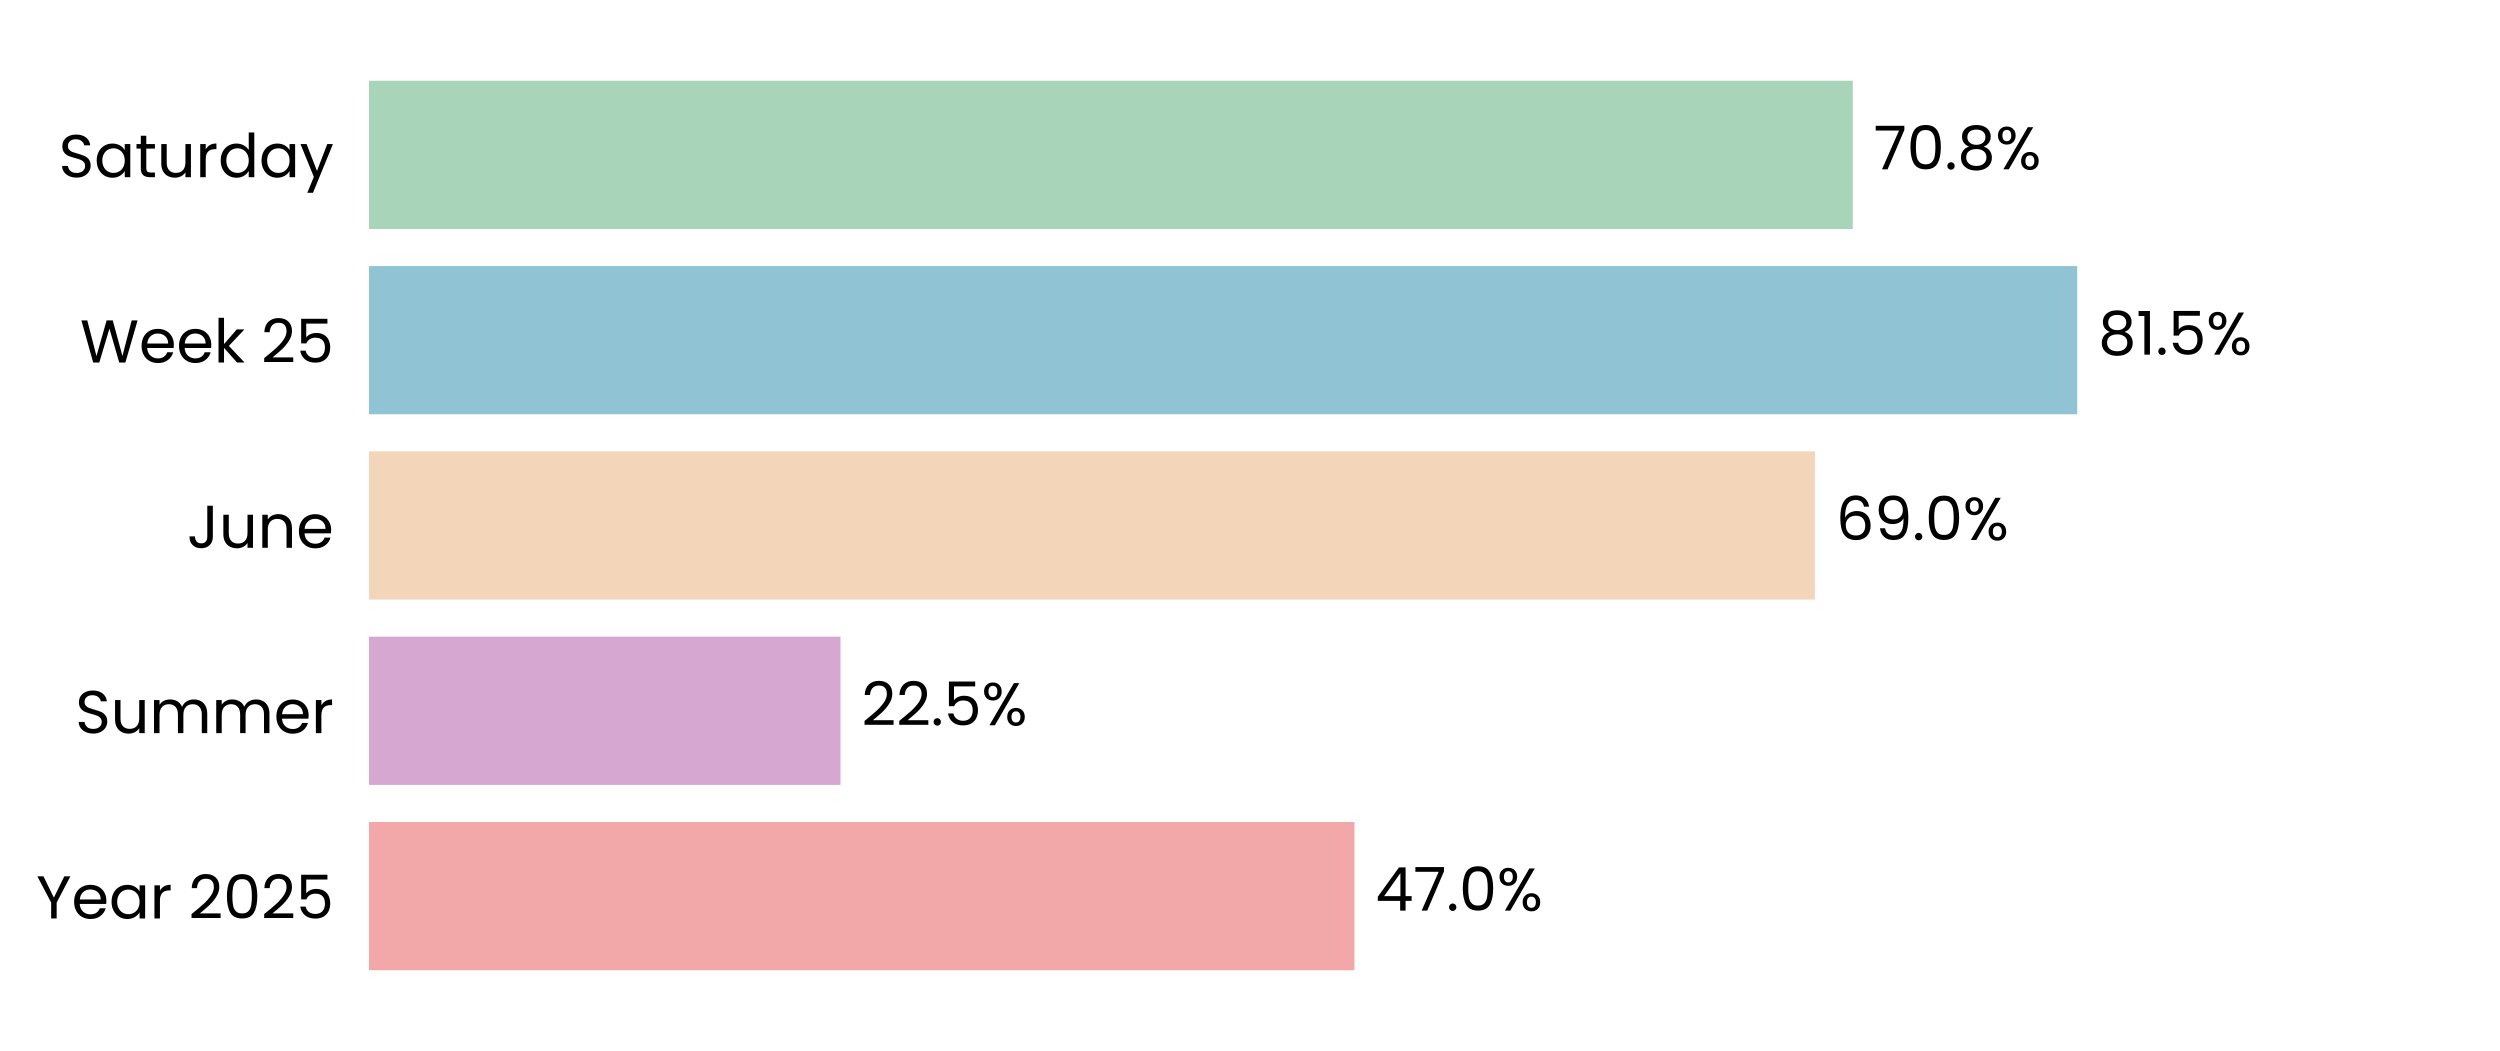
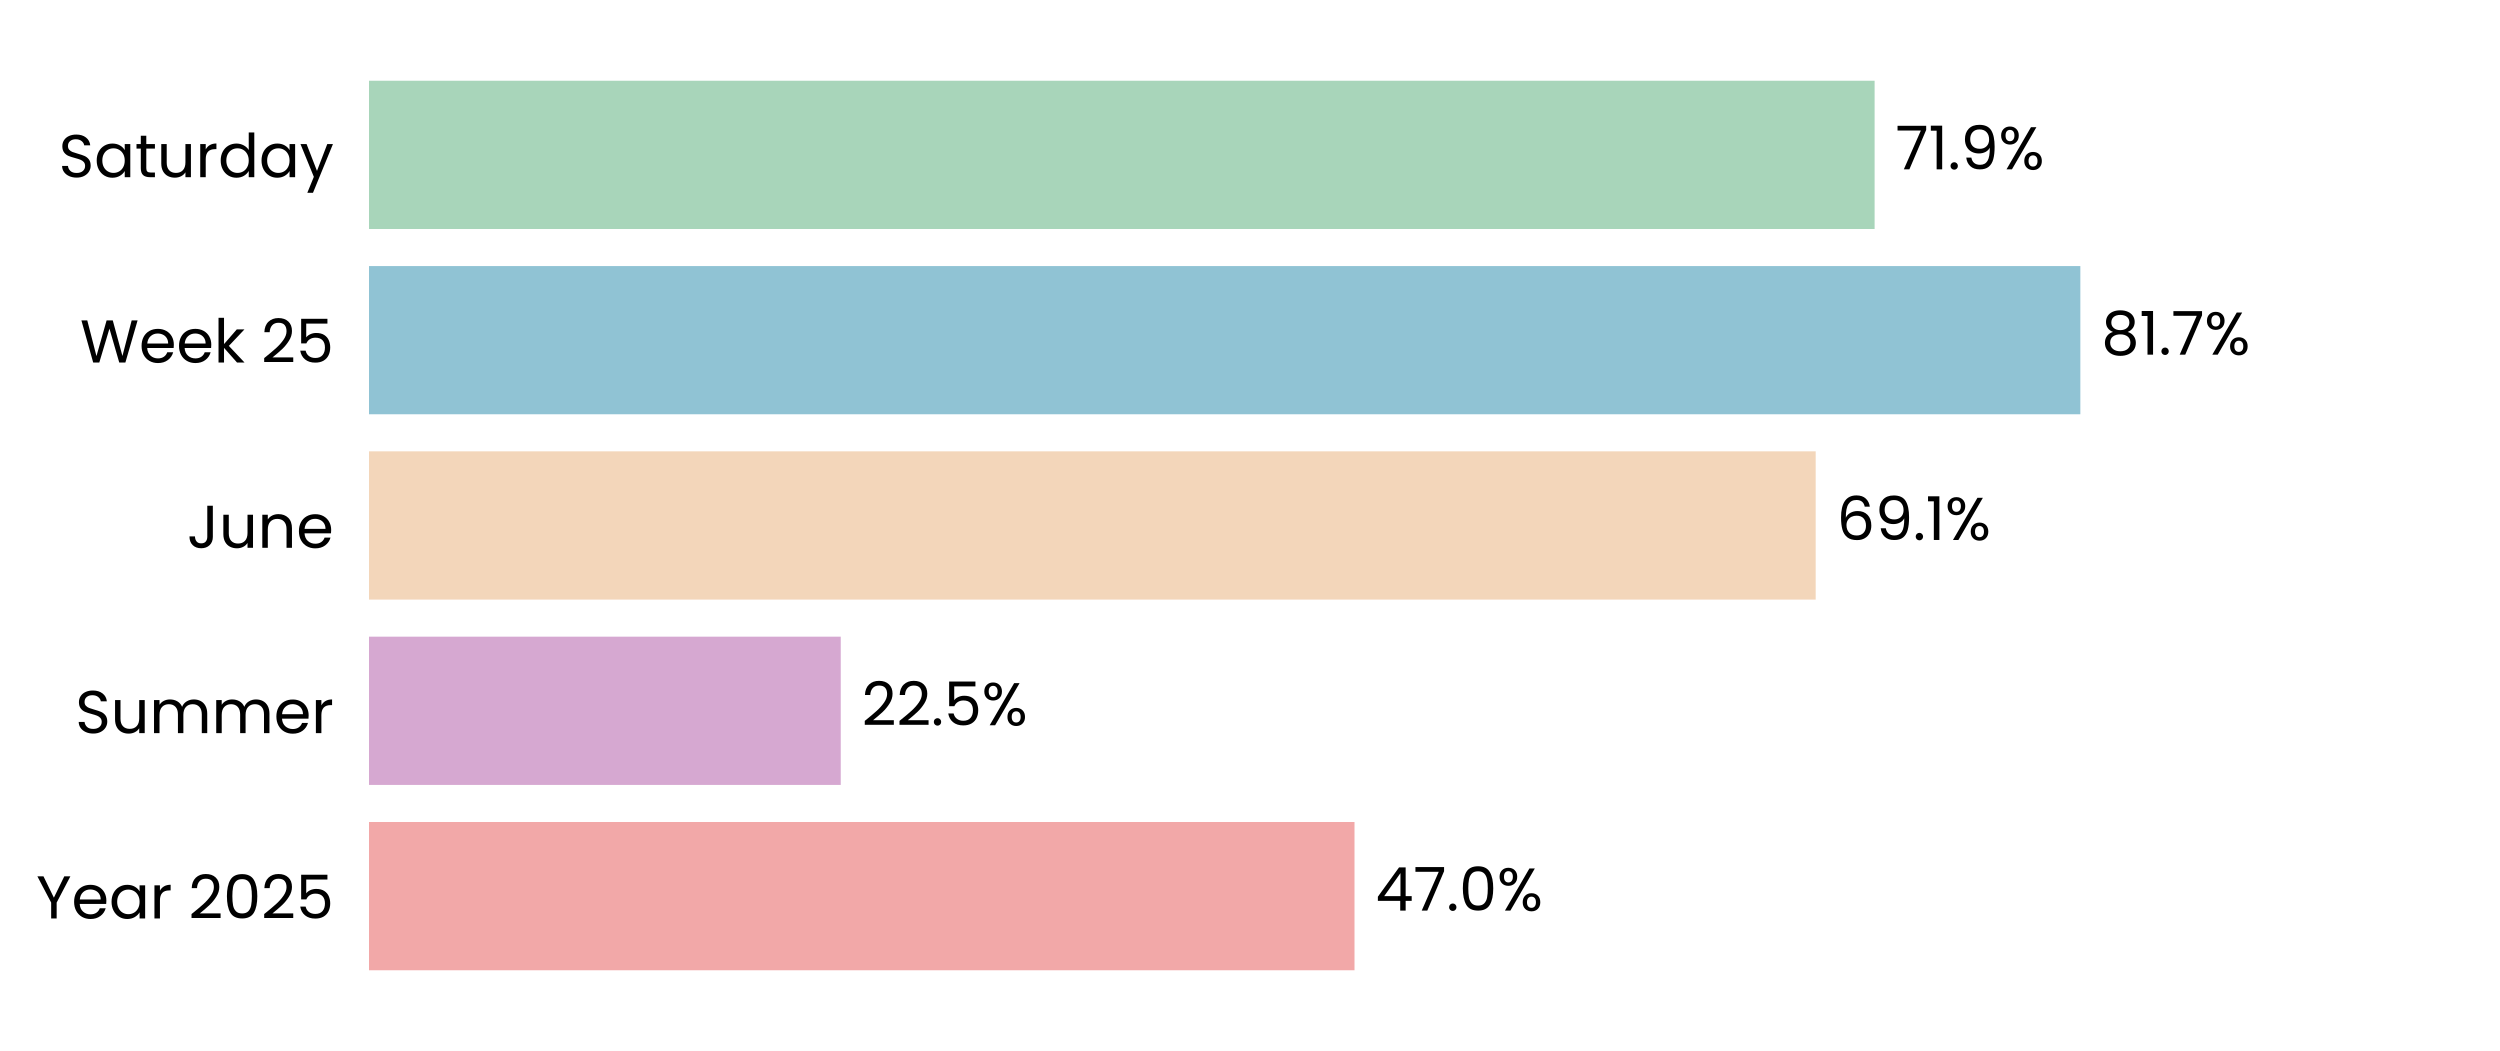
<svg xmlns="http://www.w3.org/2000/svg" xmlns:xlink="http://www.w3.org/1999/xlink" width="496.691pt" height="208.8pt" viewBox="0 0 496.691 208.8" version="1.1">
  <defs>
    <style type="text/css">*{stroke-linejoin: round; stroke-linecap: butt}</style>
  </defs>
  <g id="figure_1">
    <g id="patch_1">
      <path d="M 0 208.8  L 496.691 208.8  L 496.691 0  L 0 0  z " style="fill: #ffffff" />
    </g>
    <g id="axes_1">
      <g id="patch_2">
        <path d="M 73.311 201.6  L 489.491 201.6  L 489.491 7.2  L 73.311 7.2  z " style="fill: #ffffff" />
      </g>
      <g id="patch_3">
-         <path d="M 73.311 192.764  L 269.096 192.764  L 269.096 163.309  L 73.311 163.309  z " clip-path="url(#p127be69dc2)" style="fill: #f2a8a8" />
+         <path d="M 73.311 192.764  L 269.108 192.764  L 269.108 163.309  L 73.311 163.309  z " clip-path="url(#pfe4b51e4d4)" style="fill: #f2a8a8" />
      </g>
      <g id="patch_4">
-         <path d="M 73.311 155.945  L 166.989 155.945  L 166.989 126.491  L 73.311 126.491  z " clip-path="url(#p127be69dc2)" style="fill: #d6a8d1" />
+         <path d="M 73.311 155.945  L 167.037 155.945  L 167.037 126.491  L 73.311 126.491  z " clip-path="url(#pfe4b51e4d4)" style="fill: #d6a8d1" />
      </g>
      <g id="patch_5">
-         <path d="M 73.311 119.127  L 360.591 119.127  L 360.591 89.673  L 73.311 89.673  z " clip-path="url(#p127be69dc2)" style="fill: #f3d6ba" />
+         <path d="M 73.311 119.127  L 360.736 119.127  L 360.736 89.673  L 73.311 89.673  z " clip-path="url(#pfe4b51e4d4)" style="fill: #f3d6ba" />
      </g>
      <g id="patch_6">
-         <path d="M 73.311 82.309  L 412.696 82.309  L 412.696 52.855  L 73.311 52.855  z " clip-path="url(#p127be69dc2)" style="fill: #90c3d4" />
+         <path d="M 73.311 82.309  L 413.315 82.309  L 413.315 52.855  L 73.311 52.855  z " clip-path="url(#pfe4b51e4d4)" style="fill: #90c3d4" />
      </g>
      <g id="patch_7">
-         <path d="M 73.311 45.491  L 368.105 45.491  L 368.105 16.036  L 73.311 16.036  z " clip-path="url(#p127be69dc2)" style="fill: #a8d5ba" />
+         <path d="M 73.311 45.491  L 372.441 45.491  L 372.441 16.036  L 73.311 16.036  z " clip-path="url(#pfe4b51e4d4)" style="fill: #a8d5ba" />
      </g>
      <g id="matplotlib.axis_1">
        <g id="ytick_1">
          <g id="text_1">
            <g transform="translate(7.2 182.4764) scale(0.12 -0.12)">
              <defs>
                <path id="Poppins-Regular-59" d="M 3616 4461  L 2163 1683  L 2163 0  L 1581 0  L 1581 1683  L 122 4461  L 768 4461  L 1869 2202  L 2970 4461  L 3616 4461  z " transform="scale(0.015625)" />
                <path id="Poppins-Regular-65" d="M 3693 1888  Q 3693 1722 3674 1536  L 870 1536  Q 902 1018 1225 726  Q 1549 435 2010 435  Q 2387 435 2640 611  Q 2893 787 2995 1082  L 3622 1082  Q 3482 576 3059 259  Q 2637 -58 2010 -58  Q 1510 -58 1116 166  Q 723 390 499 803  Q 275 1216 275 1760  Q 275 2304 492 2713  Q 710 3123 1104 3344  Q 1498 3565 2010 3565  Q 2509 3565 2893 3347  Q 3277 3130 3485 2749  Q 3693 2368 3693 1888  z M 3091 2010  Q 3091 2342 2944 2582  Q 2797 2822 2544 2947  Q 2291 3072 1984 3072  Q 1542 3072 1232 2790  Q 922 2509 877 2010  L 3091 2010  z " transform="scale(0.015625)" />
                <path id="Poppins-Regular-61" d="M 275 1766  Q 275 2304 492 2710  Q 710 3117 1091 3341  Q 1472 3565 1939 3565  Q 2400 3565 2739 3366  Q 3078 3168 3245 2867  L 3245 3507  L 3834 3507  L 3834 0  L 3245 0  L 3245 653  Q 3072 346 2729 144  Q 2387 -58 1933 -58  Q 1466 -58 1088 172  Q 710 403 492 819  Q 275 1235 275 1766  z M 3245 1760  Q 3245 2157 3085 2451  Q 2925 2746 2653 2902  Q 2381 3059 2054 3059  Q 1728 3059 1459 2905  Q 1190 2752 1030 2457  Q 870 2163 870 1766  Q 870 1363 1030 1065  Q 1190 768 1459 611  Q 1728 454 2054 454  Q 2381 454 2653 611  Q 2925 768 3085 1065  Q 3245 1363 3245 1760  z " transform="scale(0.015625)" />
                <path id="Poppins-Regular-72" d="M 1075 2938  Q 1229 3238 1513 3404  Q 1798 3571 2208 3571  L 2208 2970  L 2054 2970  Q 1075 2970 1075 1907  L 1075 0  L 493 0  L 493 3507  L 1075 3507  L 1075 2938  z " transform="scale(0.015625)" />
                <path id="Poppins-Regular-20" transform="scale(0.015625)" />
                <path id="Poppins-Regular-32" d="M 326 467  Q 1139 1120 1600 1539  Q 2061 1958 2377 2416  Q 2694 2874 2694 3315  Q 2694 3731 2492 3971  Q 2291 4211 1843 4211  Q 1408 4211 1168 3939  Q 928 3667 909 3213  L 346 3213  Q 371 3930 780 4320  Q 1190 4710 1837 4710  Q 2496 4710 2883 4345  Q 3270 3981 3270 3341  Q 3270 2810 2953 2307  Q 2637 1805 2233 1424  Q 1830 1043 1203 538  L 3405 538  L 3405 51  L 326 51  L 326 467  z " transform="scale(0.015625)" />
                <path id="Poppins-Regular-30" d="M 397 2362  Q 397 3462 755 4080  Q 1114 4698 2010 4698  Q 2899 4698 3257 4080  Q 3616 3462 3616 2362  Q 3616 1242 3257 621  Q 2899 0 2010 0  Q 1114 0 755 621  Q 397 1242 397 2362  z M 3040 2362  Q 3040 2918 2966 3305  Q 2893 3693 2665 3929  Q 2438 4166 2010 4166  Q 1574 4166 1347 3929  Q 1120 3693 1046 3305  Q 973 2918 973 2362  Q 973 1786 1046 1395  Q 1120 1005 1347 768  Q 1574 531 2010 531  Q 2438 531 2665 768  Q 2893 1005 2966 1395  Q 3040 1786 3040 2362  z " transform="scale(0.015625)" />
                <path id="Poppins-Regular-35" d="M 3347 4122  L 1101 4122  L 1101 2662  Q 1248 2867 1536 2998  Q 1824 3130 2157 3130  Q 2688 3130 3021 2909  Q 3354 2688 3498 2339  Q 3642 1990 3642 1600  Q 3642 1139 3469 774  Q 3296 410 2941 198  Q 2586 -13 2061 -13  Q 1389 -13 973 332  Q 557 678 467 1254  L 1037 1254  Q 1120 890 1389 685  Q 1658 480 2067 480  Q 2573 480 2829 784  Q 3085 1088 3085 1587  Q 3085 2086 2829 2358  Q 2573 2630 2074 2630  Q 1734 2630 1481 2467  Q 1229 2304 1114 2022  L 563 2022  L 563 4634  L 3347 4634  L 3347 4122  z " transform="scale(0.015625)" />
              </defs>
              <use xlink:href="#Poppins-Regular-59" />
              <use xlink:href="#Poppins-Regular-65" transform="translate(58.39999 0)" />
              <use xlink:href="#Poppins-Regular-61" transform="translate(120.4 0)" />
              <use xlink:href="#Poppins-Regular-72" transform="translate(188 0)" />
              <use xlink:href="#Poppins-Regular-20" transform="translate(225.3 0)" />
              <use xlink:href="#Poppins-Regular-32" transform="translate(252 0)" />
              <use xlink:href="#Poppins-Regular-30" transform="translate(309.4999 0)" />
              <use xlink:href="#Poppins-Regular-32" transform="translate(372.2999 0)" />
              <use xlink:href="#Poppins-Regular-35" transform="translate(429.7999 0)" />
            </g>
          </g>
        </g>
        <g id="ytick_2">
          <g id="text_2">
            <g transform="translate(14.95125 145.6582) scale(0.12 -0.12)">
              <defs>
                <path id="Poppins-Regular-53" d="M 1907 -45  Q 1466 -45 1117 112  Q 768 269 569 547  Q 371 826 365 1190  L 986 1190  Q 1018 877 1245 662  Q 1472 448 1907 448  Q 2323 448 2563 656  Q 2803 864 2803 1190  Q 2803 1446 2662 1606  Q 2522 1766 2310 1849  Q 2099 1933 1741 2029  Q 1299 2144 1033 2259  Q 768 2374 579 2620  Q 390 2867 390 3283  Q 390 3648 576 3929  Q 762 4211 1098 4364  Q 1434 4518 1869 4518  Q 2496 4518 2896 4204  Q 3296 3891 3347 3373  L 2707 3373  Q 2675 3629 2438 3824  Q 2202 4019 1811 4019  Q 1446 4019 1216 3830  Q 986 3642 986 3302  Q 986 3059 1123 2905  Q 1261 2752 1462 2672  Q 1664 2592 2029 2490  Q 2470 2368 2739 2249  Q 3008 2131 3200 1884  Q 3392 1638 3392 1216  Q 3392 890 3219 602  Q 3046 314 2707 134  Q 2368 -45 1907 -45  z " transform="scale(0.015625)" />
                <path id="Poppins-Regular-75" d="M 3603 3507  L 3603 0  L 3021 0  L 3021 518  Q 2854 250 2556 99  Q 2259 -51 1901 -51  Q 1491 -51 1164 118  Q 838 288 649 627  Q 461 966 461 1453  L 461 3507  L 1037 3507  L 1037 1530  Q 1037 1011 1299 732  Q 1562 454 2016 454  Q 2483 454 2752 742  Q 3021 1030 3021 1581  L 3021 3507  L 3603 3507  z " transform="scale(0.015625)" />
                <path id="Poppins-Regular-6d" d="M 4710 3571  Q 5120 3571 5440 3401  Q 5760 3232 5945 2893  Q 6131 2554 6131 2067  L 6131 0  L 5555 0  L 5555 1984  Q 5555 2509 5296 2787  Q 5037 3066 4595 3066  Q 4141 3066 3872 2774  Q 3603 2483 3603 1933  L 3603 0  L 3027 0  L 3027 1984  Q 3027 2509 2768 2787  Q 2509 3066 2067 3066  Q 1613 3066 1344 2774  Q 1075 2483 1075 1933  L 1075 0  L 493 0  L 493 3507  L 1075 3507  L 1075 3002  Q 1248 3277 1539 3424  Q 1830 3571 2182 3571  Q 2624 3571 2963 3372  Q 3302 3174 3469 2790  Q 3616 3162 3955 3366  Q 4294 3571 4710 3571  z " transform="scale(0.015625)" />
              </defs>
              <use xlink:href="#Poppins-Regular-53" />
              <use xlink:href="#Poppins-Regular-75" transform="translate(58.7 0)" />
              <use xlink:href="#Poppins-Regular-6d" transform="translate(122.7 0)" />
              <use xlink:href="#Poppins-Regular-6d" transform="translate(225.7 0)" />
              <use xlink:href="#Poppins-Regular-65" transform="translate(328.7 0)" />
              <use xlink:href="#Poppins-Regular-72" transform="translate(390.6999 0)" />
            </g>
          </g>
        </g>
        <g id="ytick_3">
          <g id="text_3">
            <g transform="translate(37.15125 108.84) scale(0.12 -0.12)">
              <defs>
                <path id="Poppins-Regular-4a" d="M 2739 4461  L 2739 1165  Q 2739 614 2400 284  Q 2061 -45 1504 -45  Q 941 -45 601 291  Q 262 627 262 1210  L 845 1210  Q 851 883 1014 678  Q 1178 474 1504 474  Q 1830 474 1990 669  Q 2150 864 2150 1165  L 2150 4461  L 2739 4461  z " transform="scale(0.015625)" />
                <path id="Poppins-Regular-6e" d="M 2202 3571  Q 2842 3571 3238 3184  Q 3635 2797 3635 2067  L 3635 0  L 3059 0  L 3059 1984  Q 3059 2509 2796 2787  Q 2534 3066 2080 3066  Q 1619 3066 1347 2778  Q 1075 2490 1075 1939  L 1075 0  L 493 0  L 493 3507  L 1075 3507  L 1075 3008  Q 1248 3277 1545 3424  Q 1843 3571 2202 3571  z " transform="scale(0.015625)" />
              </defs>
              <use xlink:href="#Poppins-Regular-4a" />
              <use xlink:href="#Poppins-Regular-75" transform="translate(52.99999 0)" />
              <use xlink:href="#Poppins-Regular-6e" transform="translate(117 0)" />
              <use xlink:href="#Poppins-Regular-65" transform="translate(181 0)" />
            </g>
          </g>
        </g>
        <g id="ytick_4">
          <g id="text_4">
            <g transform="translate(15.9 72.02182) scale(0.12 -0.12)">
              <defs>
                <path id="Poppins-Regular-57" d="M 6099 4461  L 4806 0  L 4154 0  L 3117 3590  L 2042 0  L 1395 -6  L 147 4461  L 768 4461  L 1741 678  L 2816 4461  L 3469 4461  L 4493 691  L 5472 4461  L 6099 4461  z " transform="scale(0.015625)" />
                <path id="Poppins-Regular-6b" d="M 2451 0  L 1075 1549  L 1075 0  L 493 0  L 493 4736  L 1075 4736  L 1075 1952  L 2426 3507  L 3238 3507  L 1587 1760  L 3245 0  L 2451 0  z " transform="scale(0.015625)" />
              </defs>
              <use xlink:href="#Poppins-Regular-57" />
              <use xlink:href="#Poppins-Regular-65" transform="translate(97.59999 0)" />
              <use xlink:href="#Poppins-Regular-65" transform="translate(159.6 0)" />
              <use xlink:href="#Poppins-Regular-6b" transform="translate(221.6 0)" />
              <use xlink:href="#Poppins-Regular-20" transform="translate(273.0999 0)" />
              <use xlink:href="#Poppins-Regular-32" transform="translate(299.7999 0)" />
              <use xlink:href="#Poppins-Regular-35" transform="translate(357.2999 0)" />
            </g>
          </g>
        </g>
        <g id="ytick_5">
          <g id="text_5">
            <g transform="translate(11.65312 35.20364) scale(0.12 -0.12)">
              <defs>
                <path id="Poppins-Regular-74" d="M 1203 3027  L 1203 960  Q 1203 704 1312 598  Q 1421 493 1690 493  L 2118 493  L 2118 0  L 1594 0  Q 1107 0 864 224  Q 621 448 621 960  L 621 3027  L 166 3027  L 166 3507  L 621 3507  L 621 4390  L 1203 4390  L 1203 3507  L 2118 3507  L 2118 3027  L 1203 3027  z " transform="scale(0.015625)" />
                <path id="Poppins-Regular-64" d="M 275 1766  Q 275 2304 492 2710  Q 710 3117 1091 3341  Q 1472 3565 1946 3565  Q 2355 3565 2707 3376  Q 3059 3187 3245 2880  L 3245 4736  L 3834 4736  L 3834 0  L 3245 0  L 3245 659  Q 3072 346 2733 144  Q 2394 -58 1939 -58  Q 1472 -58 1091 172  Q 710 403 492 819  Q 275 1235 275 1766  z M 3245 1760  Q 3245 2157 3085 2451  Q 2925 2746 2653 2902  Q 2381 3059 2054 3059  Q 1728 3059 1459 2905  Q 1190 2752 1030 2457  Q 870 2163 870 1766  Q 870 1363 1030 1065  Q 1190 768 1459 611  Q 1728 454 2054 454  Q 2381 454 2653 611  Q 2925 768 3085 1065  Q 3245 1363 3245 1760  z " transform="scale(0.015625)" />
                <path id="Poppins-Regular-79" d="M 3514 3507  L 1402 -1651  L 800 -1651  L 1491 38  L 77 3507  L 723 3507  L 1824 666  L 2912 3507  L 3514 3507  z " transform="scale(0.015625)" />
              </defs>
              <use xlink:href="#Poppins-Regular-53" />
              <use xlink:href="#Poppins-Regular-61" transform="translate(58.7 0)" />
              <use xlink:href="#Poppins-Regular-74" transform="translate(126.3 0)" />
              <use xlink:href="#Poppins-Regular-75" transform="translate(162.7 0)" />
              <use xlink:href="#Poppins-Regular-72" transform="translate(226.7 0)" />
              <use xlink:href="#Poppins-Regular-64" transform="translate(264 0)" />
              <use xlink:href="#Poppins-Regular-61" transform="translate(331.5999 0)" />
              <use xlink:href="#Poppins-Regular-79" transform="translate(399.1999 0)" />
            </g>
          </g>
        </g>
      </g>
      <g id="text_6">
-         <g transform="translate(273.2582 180.9164) scale(0.12 -0.12)">
+         <g transform="translate(273.2701 180.9164) scale(0.12 -0.12)">
          <defs>
            <path id="Poppins-Regular-34" d="M 256 1030  L 256 1472  L 2502 4582  L 3200 4582  L 3200 1536  L 3840 1536  L 3840 1030  L 3200 1030  L 3200 0  L 2624 0  L 2624 1030  L 256 1030  z M 2650 3974  L 928 1536  L 2650 1536  L 2650 3974  z " transform="scale(0.015625)" />
            <path id="Poppins-Regular-37" d="M 3245 4173  L 1466 0  L 877 0  L 2682 4115  L 211 4115  L 211 4614  L 3245 4614  L 3245 4173  z " transform="scale(0.015625)" />
            <path id="Poppins-Regular-2e" d="M 678 -38  Q 512 -38 397 77  Q 282 192 282 358  Q 282 525 397 640  Q 512 755 678 755  Q 838 755 950 640  Q 1062 525 1062 358  Q 1062 192 950 77  Q 838 -38 678 -38  z " transform="scale(0.015625)" />
            <path id="Poppins-Regular-25" d="M 269 3584  Q 269 4019 531 4278  Q 794 4538 1203 4538  Q 1613 4538 1875 4278  Q 2138 4019 2138 3584  Q 2138 3142 1875 2883  Q 1613 2624 1203 2624  Q 794 2624 531 2883  Q 269 3142 269 3584  z M 4006 4467  L 1414 0  L 838 0  L 3430 4467  L 4006 4467  z M 1203 4179  Q 986 4179 861 4028  Q 736 3878 736 3584  Q 736 3290 861 3136  Q 986 2982 1203 2982  Q 1421 2982 1549 3139  Q 1677 3296 1677 3584  Q 1677 3878 1549 4028  Q 1421 4179 1203 4179  z M 2720 883  Q 2720 1325 2982 1584  Q 3245 1843 3654 1843  Q 4064 1843 4323 1584  Q 4582 1325 4582 883  Q 4582 448 4323 185  Q 4064 -77 3654 -77  Q 3245 -77 2982 182  Q 2720 442 2720 883  z M 3648 1478  Q 3430 1478 3302 1328  Q 3174 1178 3174 883  Q 3174 595 3302 444  Q 3430 294 3648 294  Q 3866 294 3994 444  Q 4122 595 4122 883  Q 4122 1178 3994 1328  Q 3866 1478 3648 1478  z " transform="scale(0.015625)" />
          </defs>
          <use xlink:href="#Poppins-Regular-34" />
          <use xlink:href="#Poppins-Regular-37" transform="translate(62.89999 0)" />
          <use xlink:href="#Poppins-Regular-2e" transform="translate(117.5 0)" />
          <use xlink:href="#Poppins-Regular-30" transform="translate(138.5 0)" />
          <use xlink:href="#Poppins-Regular-25" transform="translate(201.3 0)" />
        </g>
      </g>
      <g id="text_7">
-         <g transform="translate(171.1512 144.0982) scale(0.12 -0.12)">
+         <g transform="translate(171.1984 144.0982) scale(0.12 -0.12)">
          <use xlink:href="#Poppins-Regular-32" />
          <use xlink:href="#Poppins-Regular-32" transform="translate(57.49999 0)" />
          <use xlink:href="#Poppins-Regular-2e" transform="translate(115 0)" />
          <use xlink:href="#Poppins-Regular-35" transform="translate(136 0)" />
          <use xlink:href="#Poppins-Regular-25" transform="translate(198.7999 0)" />
        </g>
      </g>
      <g id="text_8">
-         <g transform="translate(364.7529 107.28) scale(0.12 -0.12)">
+         <g transform="translate(364.8974 107.28) scale(0.12 -0.12)">
          <defs>
            <path id="Poppins-Regular-36" d="M 2976 3526  Q 2835 4237 2099 4237  Q 1530 4237 1248 3798  Q 966 3360 973 2355  Q 1120 2688 1462 2877  Q 1805 3066 2227 3066  Q 2886 3066 3280 2656  Q 3674 2246 3674 1523  Q 3674 1088 3504 742  Q 3334 397 2992 192  Q 2650 -13 2163 -13  Q 1504 -13 1133 281  Q 762 576 614 1094  Q 467 1613 467 2374  Q 467 4723 2106 4723  Q 2733 4723 3091 4384  Q 3450 4045 3514 3526  L 2976 3526  z M 2106 2573  Q 1830 2573 1587 2461  Q 1344 2349 1193 2121  Q 1043 1894 1043 1568  Q 1043 1082 1324 778  Q 1606 474 2131 474  Q 2579 474 2844 752  Q 3110 1030 3110 1504  Q 3110 2003 2854 2288  Q 2598 2573 2106 2573  z " transform="scale(0.015625)" />
            <path id="Poppins-Regular-39" d="M 1146 1242  Q 1210 877 1443 678  Q 1677 480 2074 480  Q 2605 480 2857 896  Q 3110 1312 3098 2298  Q 2963 2010 2649 1846  Q 2336 1683 1952 1683  Q 1523 1683 1187 1859  Q 851 2035 659 2374  Q 467 2714 467 3194  Q 467 3878 864 4297  Q 1261 4717 1990 4717  Q 2886 4717 3248 4134  Q 3610 3552 3610 2400  Q 3610 1594 3466 1069  Q 3322 544 2979 269  Q 2637 -6 2042 -6  Q 1389 -6 1024 346  Q 659 698 608 1242  L 1146 1242  z M 2048 2176  Q 2477 2176 2752 2441  Q 3027 2707 3027 3162  Q 3027 3642 2758 3936  Q 2490 4230 2003 4230  Q 1555 4230 1289 3948  Q 1024 3667 1024 3206  Q 1024 2739 1286 2457  Q 1549 2176 2048 2176  z " transform="scale(0.015625)" />
+             <path id="Poppins-Regular-31" d="M 243 4096  L 243 4627  L 1446 4627  L 1446 0  L 858 0  L 858 4096  L 243 4096  z " transform="scale(0.015625)" />
          </defs>
          <use xlink:href="#Poppins-Regular-36" />
          <use xlink:href="#Poppins-Regular-39" transform="translate(63.49999 0)" />
          <use xlink:href="#Poppins-Regular-2e" transform="translate(126.5 0)" />
-           <use xlink:href="#Poppins-Regular-30" transform="translate(147.5 0)" />
-           <use xlink:href="#Poppins-Regular-25" transform="translate(210.2999 0)" />
+           <use xlink:href="#Poppins-Regular-31" transform="translate(147.5 0)" />
+           <use xlink:href="#Poppins-Regular-25" transform="translate(179.4999 0)" />
        </g>
      </g>
      <g id="text_9">
-         <g transform="translate(416.8579 70.46182) scale(0.12 -0.12)">
+         <g transform="translate(417.4772 70.46182) scale(0.12 -0.12)">
          <defs>
            <path id="Poppins-Regular-38" d="M 1242 2406  Q 883 2547 691 2816  Q 499 3085 499 3469  Q 499 3814 672 4092  Q 845 4371 1187 4534  Q 1530 4698 2016 4698  Q 2502 4698 2844 4534  Q 3187 4371 3363 4092  Q 3539 3814 3539 3469  Q 3539 3098 3340 2819  Q 3142 2541 2797 2406  Q 3194 2285 3427 1981  Q 3661 1677 3661 1248  Q 3661 832 3456 521  Q 3251 211 2876 41  Q 2502 -128 2016 -128  Q 1530 -128 1162 41  Q 794 211 589 521  Q 384 832 384 1248  Q 384 1677 614 1984  Q 845 2291 1242 2406  z M 2976 3398  Q 2976 3789 2720 4000  Q 2464 4211 2016 4211  Q 1574 4211 1318 4000  Q 1062 3789 1062 3392  Q 1062 3034 1328 2816  Q 1594 2598 2016 2598  Q 2445 2598 2710 2819  Q 2976 3040 2976 3398  z M 2016 2150  Q 1542 2150 1241 1929  Q 941 1709 941 1267  Q 941 858 1232 608  Q 1523 358 2016 358  Q 2509 358 2797 608  Q 3085 858 3085 1267  Q 3085 1696 2790 1923  Q 2496 2150 2016 2150  z " transform="scale(0.015625)" />
-             <path id="Poppins-Regular-31" d="M 243 4096  L 243 4627  L 1446 4627  L 1446 0  L 858 0  L 858 4096  L 243 4096  z " transform="scale(0.015625)" />
          </defs>
          <use xlink:href="#Poppins-Regular-38" />
          <use xlink:href="#Poppins-Regular-31" transform="translate(63.09999 0)" />
          <use xlink:href="#Poppins-Regular-2e" transform="translate(95.09998 0)" />
-           <use xlink:href="#Poppins-Regular-35" transform="translate(116.1 0)" />
-           <use xlink:href="#Poppins-Regular-25" transform="translate(178.8999 0)" />
+           <use xlink:href="#Poppins-Regular-37" transform="translate(116.1 0)" />
+           <use xlink:href="#Poppins-Regular-25" transform="translate(170.7 0)" />
        </g>
      </g>
      <g id="text_10">
-         <g transform="translate(372.2672 33.64364) scale(0.12 -0.12)">
+         <g transform="translate(376.6024 33.64364) scale(0.12 -0.12)">
          <use xlink:href="#Poppins-Regular-37" />
-           <use xlink:href="#Poppins-Regular-30" transform="translate(54.59999 0)" />
-           <use xlink:href="#Poppins-Regular-2e" transform="translate(117.4 0)" />
-           <use xlink:href="#Poppins-Regular-38" transform="translate(138.4 0)" />
-           <use xlink:href="#Poppins-Regular-25" transform="translate(201.5 0)" />
+           <use xlink:href="#Poppins-Regular-31" transform="translate(54.59999 0)" />
+           <use xlink:href="#Poppins-Regular-2e" transform="translate(86.59998 0)" />
+           <use xlink:href="#Poppins-Regular-39" transform="translate(107.6 0)" />
+           <use xlink:href="#Poppins-Regular-25" transform="translate(170.5999 0)" />
        </g>
      </g>
    </g>
  </g>
  <defs>
-     <clipPath id="p127be69dc2">
+     <clipPath id="pfe4b51e4d4">
      <rect x="73.311" y="7.2" width="416.18" height="194.4" />
    </clipPath>
  </defs>
</svg>
